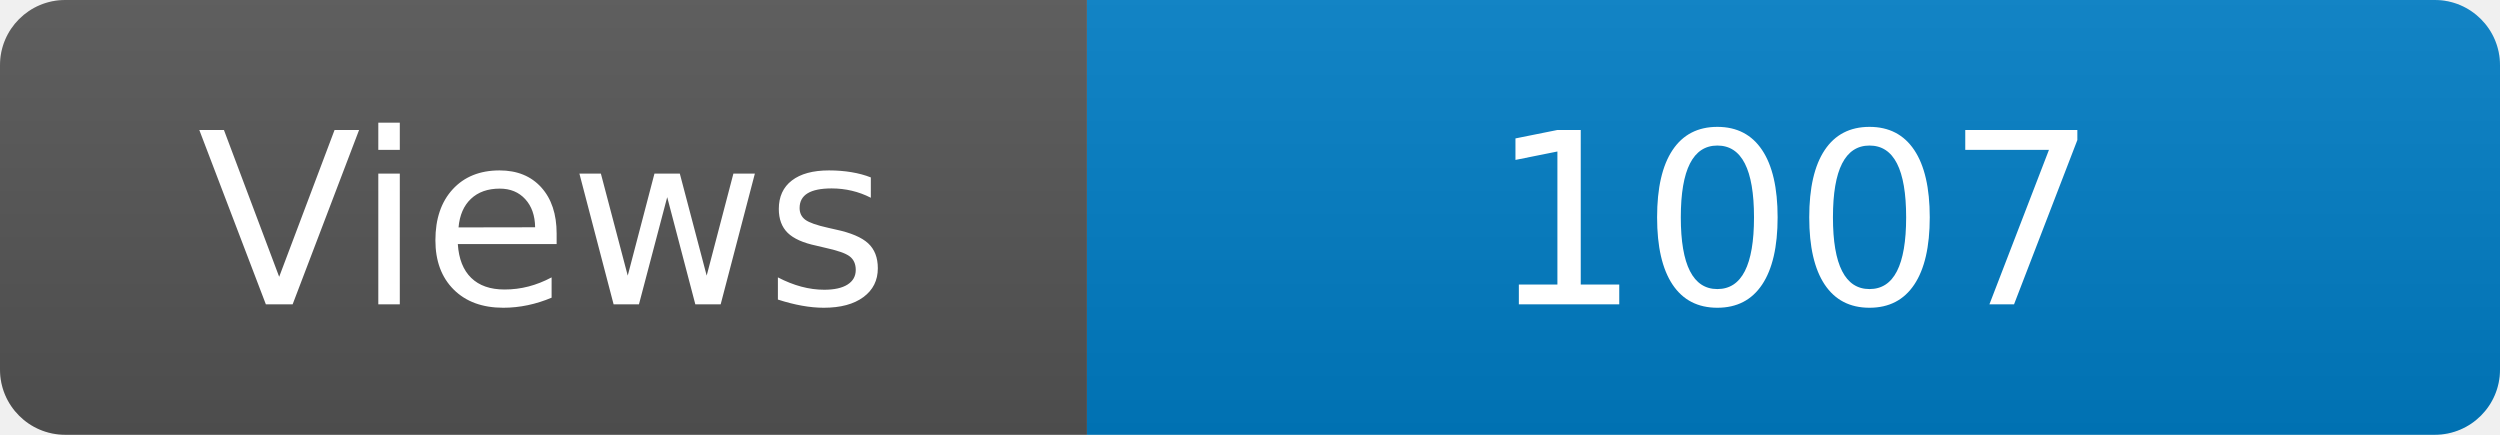
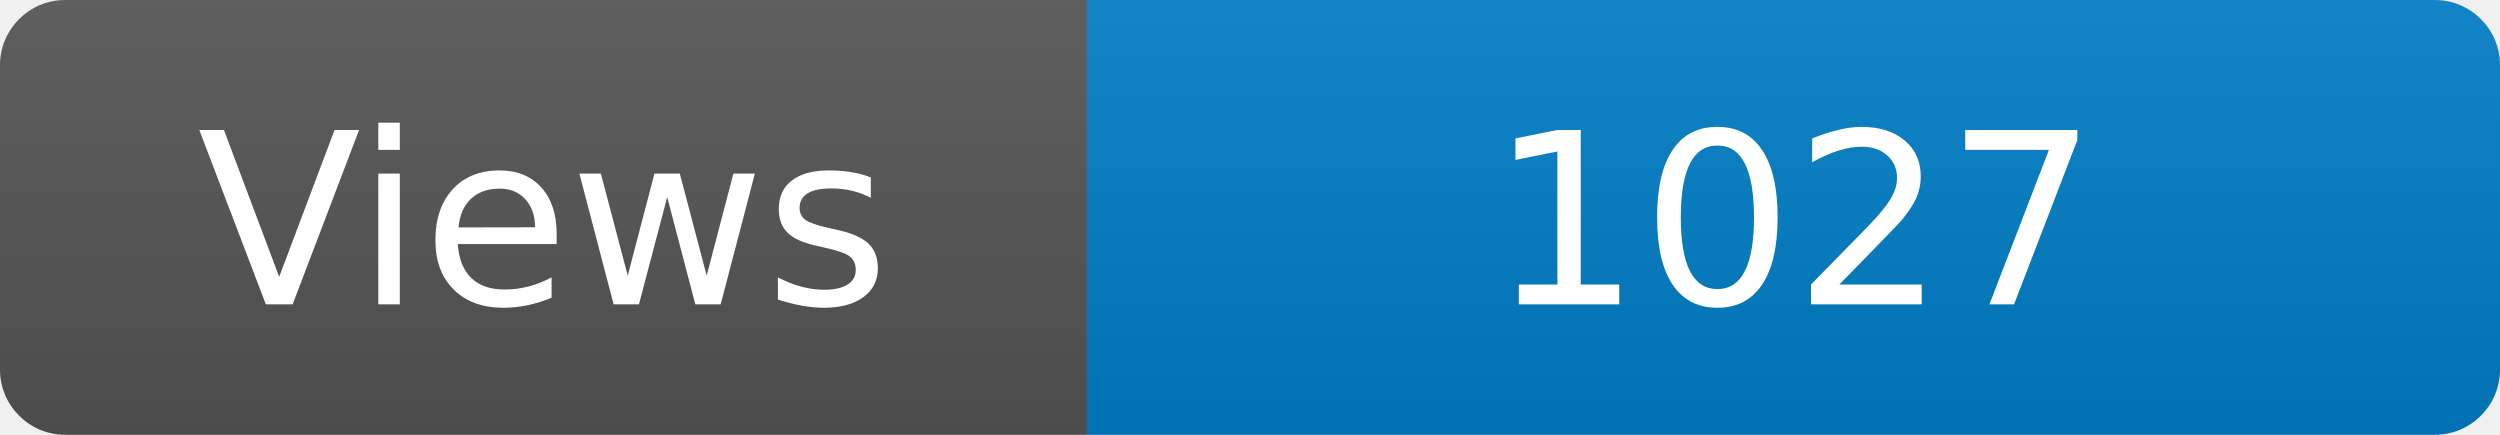
<svg xmlns="http://www.w3.org/2000/svg" width="115" height="20" role="img" aria-label="Maintained?: yes">
  <linearGradient id="s" x2="0" y2="100%">
    <stop offset="0" stop-color="#bbb" stop-opacity=".1" />
    <stop offset="1" stop-opacity=".1" />
  </linearGradient>
  <clipPath id="r">
    <rect width="115" height="20" rx="3" fill="#fff" />
  </clipPath>
  <g clip-path="url(#r)">
    <rect width="50" height="20" fill="#555" />
    <rect x="50" width="160" height="20" fill="#007ec6" />
    <rect width="115" height="20" fill="url(#s)" />
  </g>
  <g fill="#fff" text-anchor="middle" font-family="Verdana,Geneva,DejaVu Sans,sans-serif" font-size="110">
    <text x="250" y="140" transform="scale(.1)" fill="#fff">Views</text>
-     <text x="825" y="140" transform="scale(.1)" fill="#fff">1007</text>
+     <text x="825" y="140" transform="scale(.1)" fill="#fff">1027</text>
  </g>
</svg>
